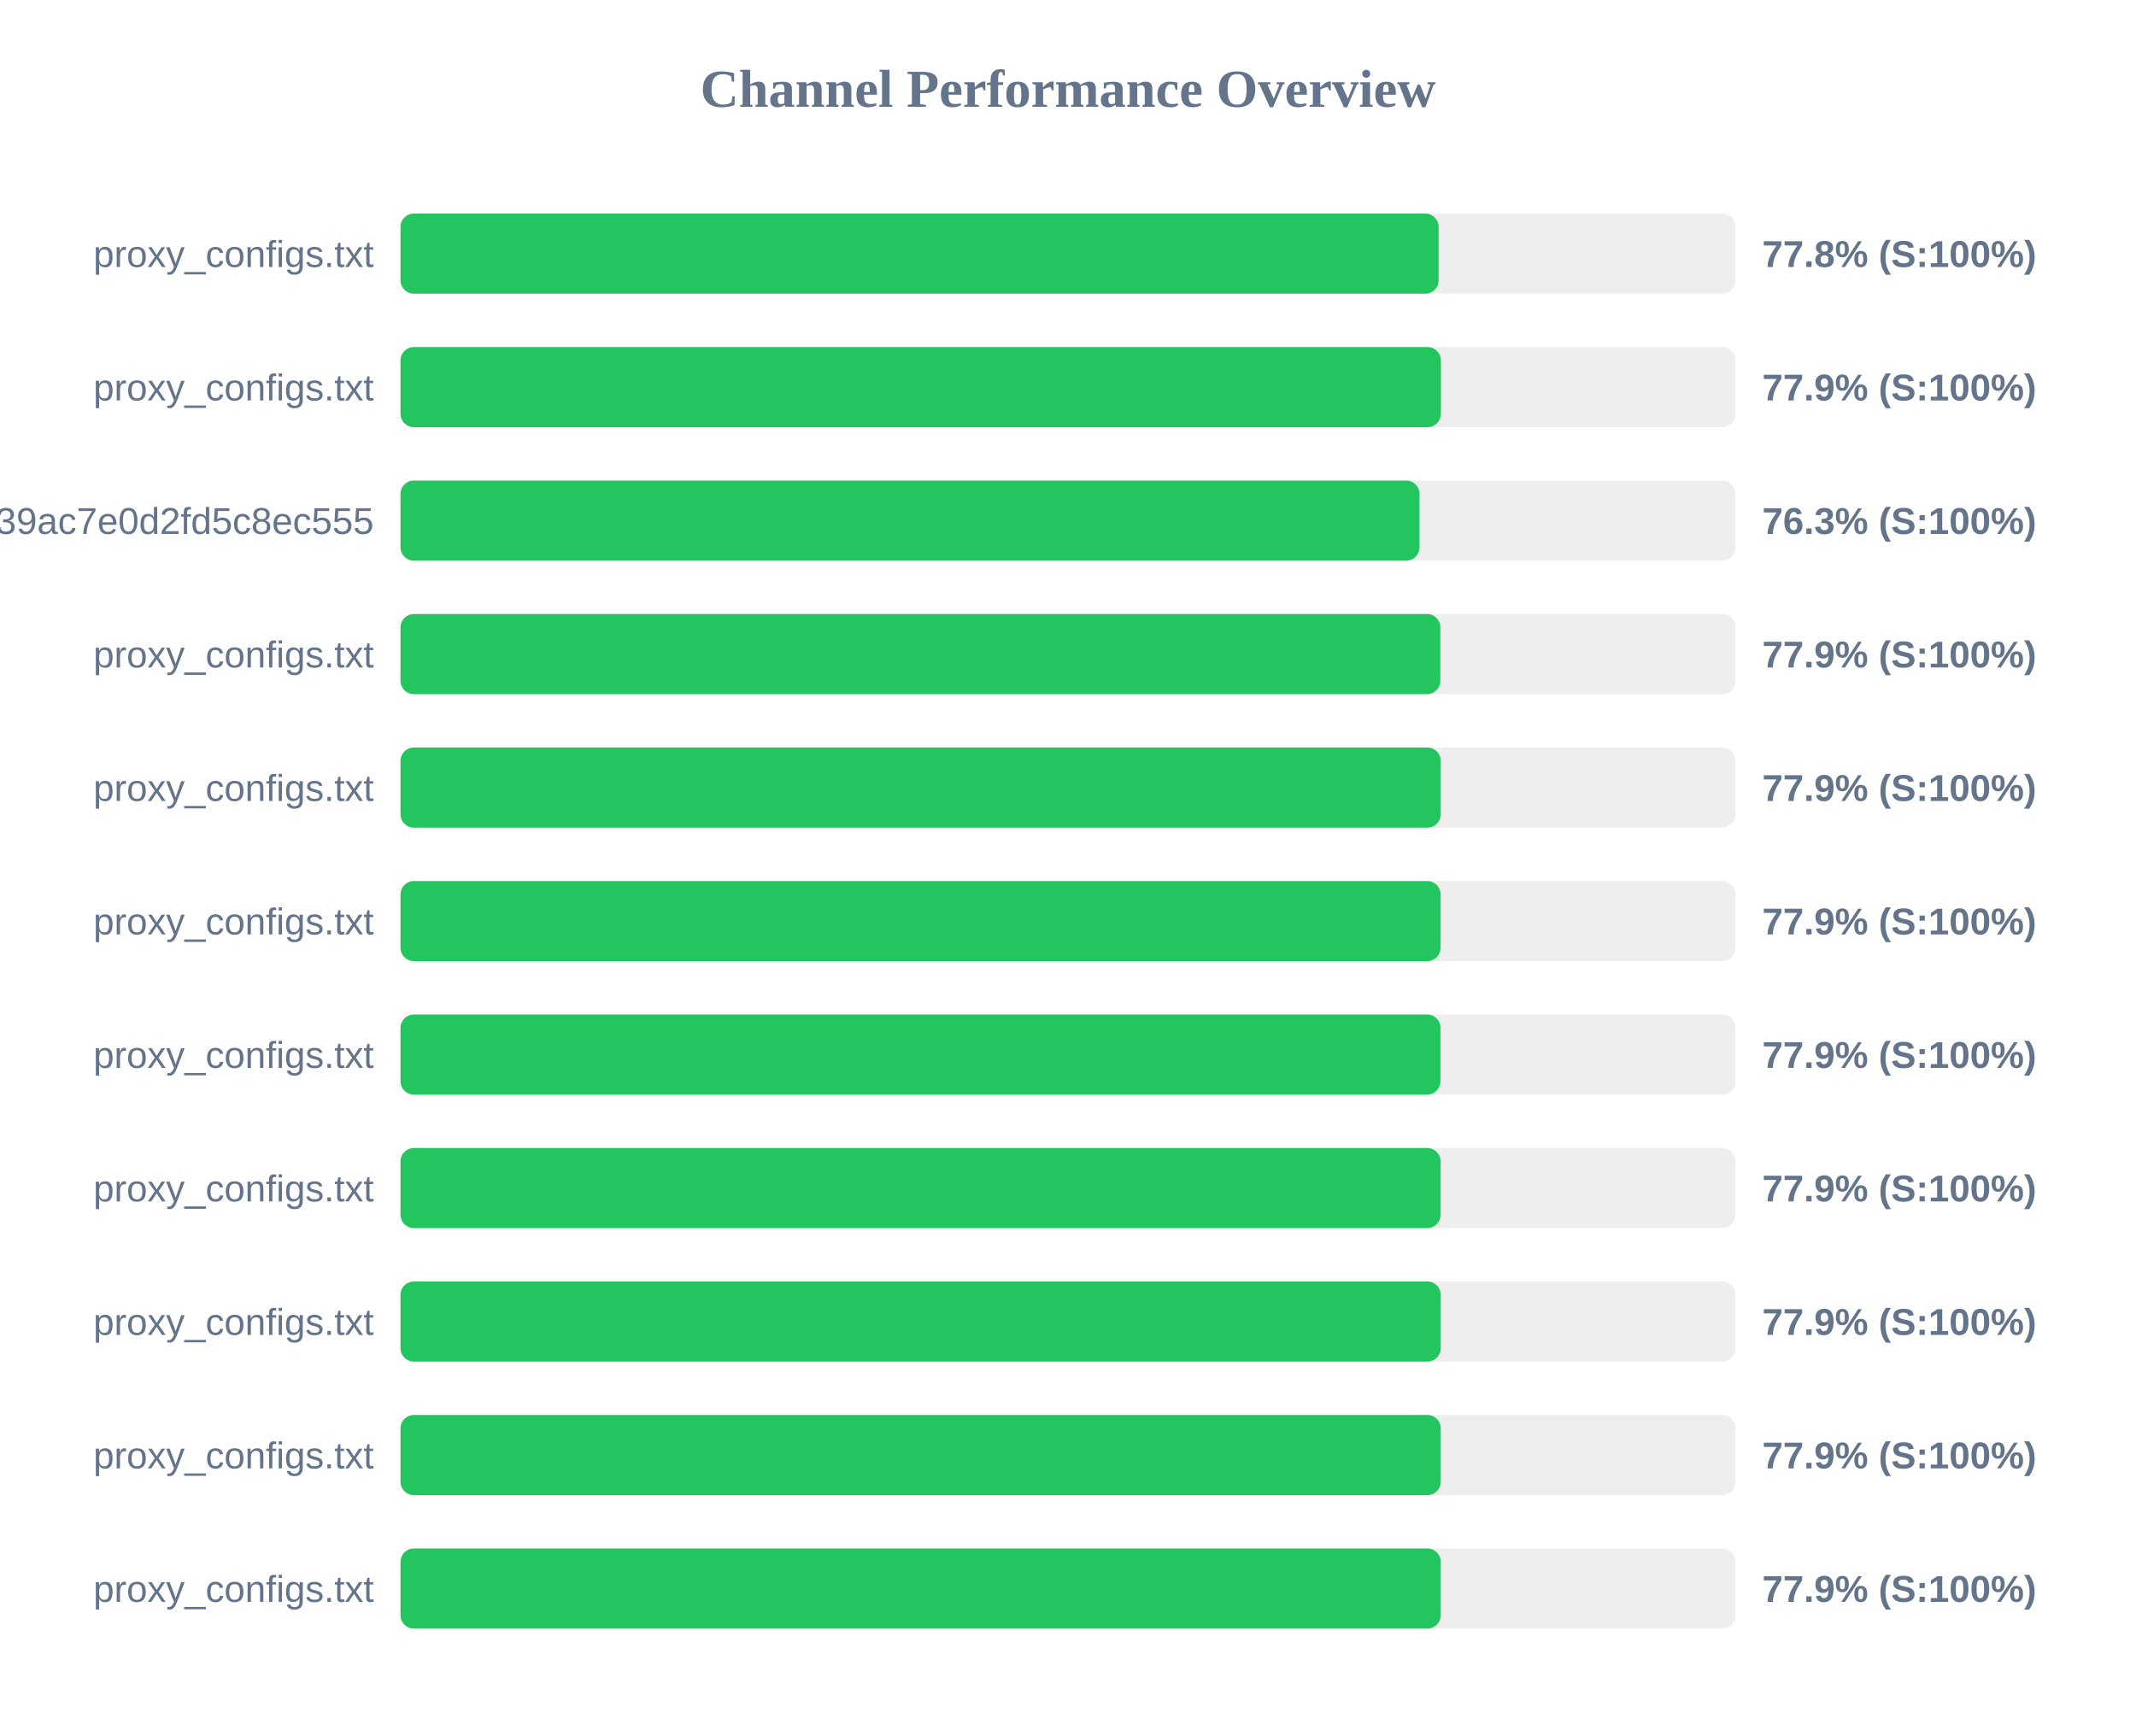
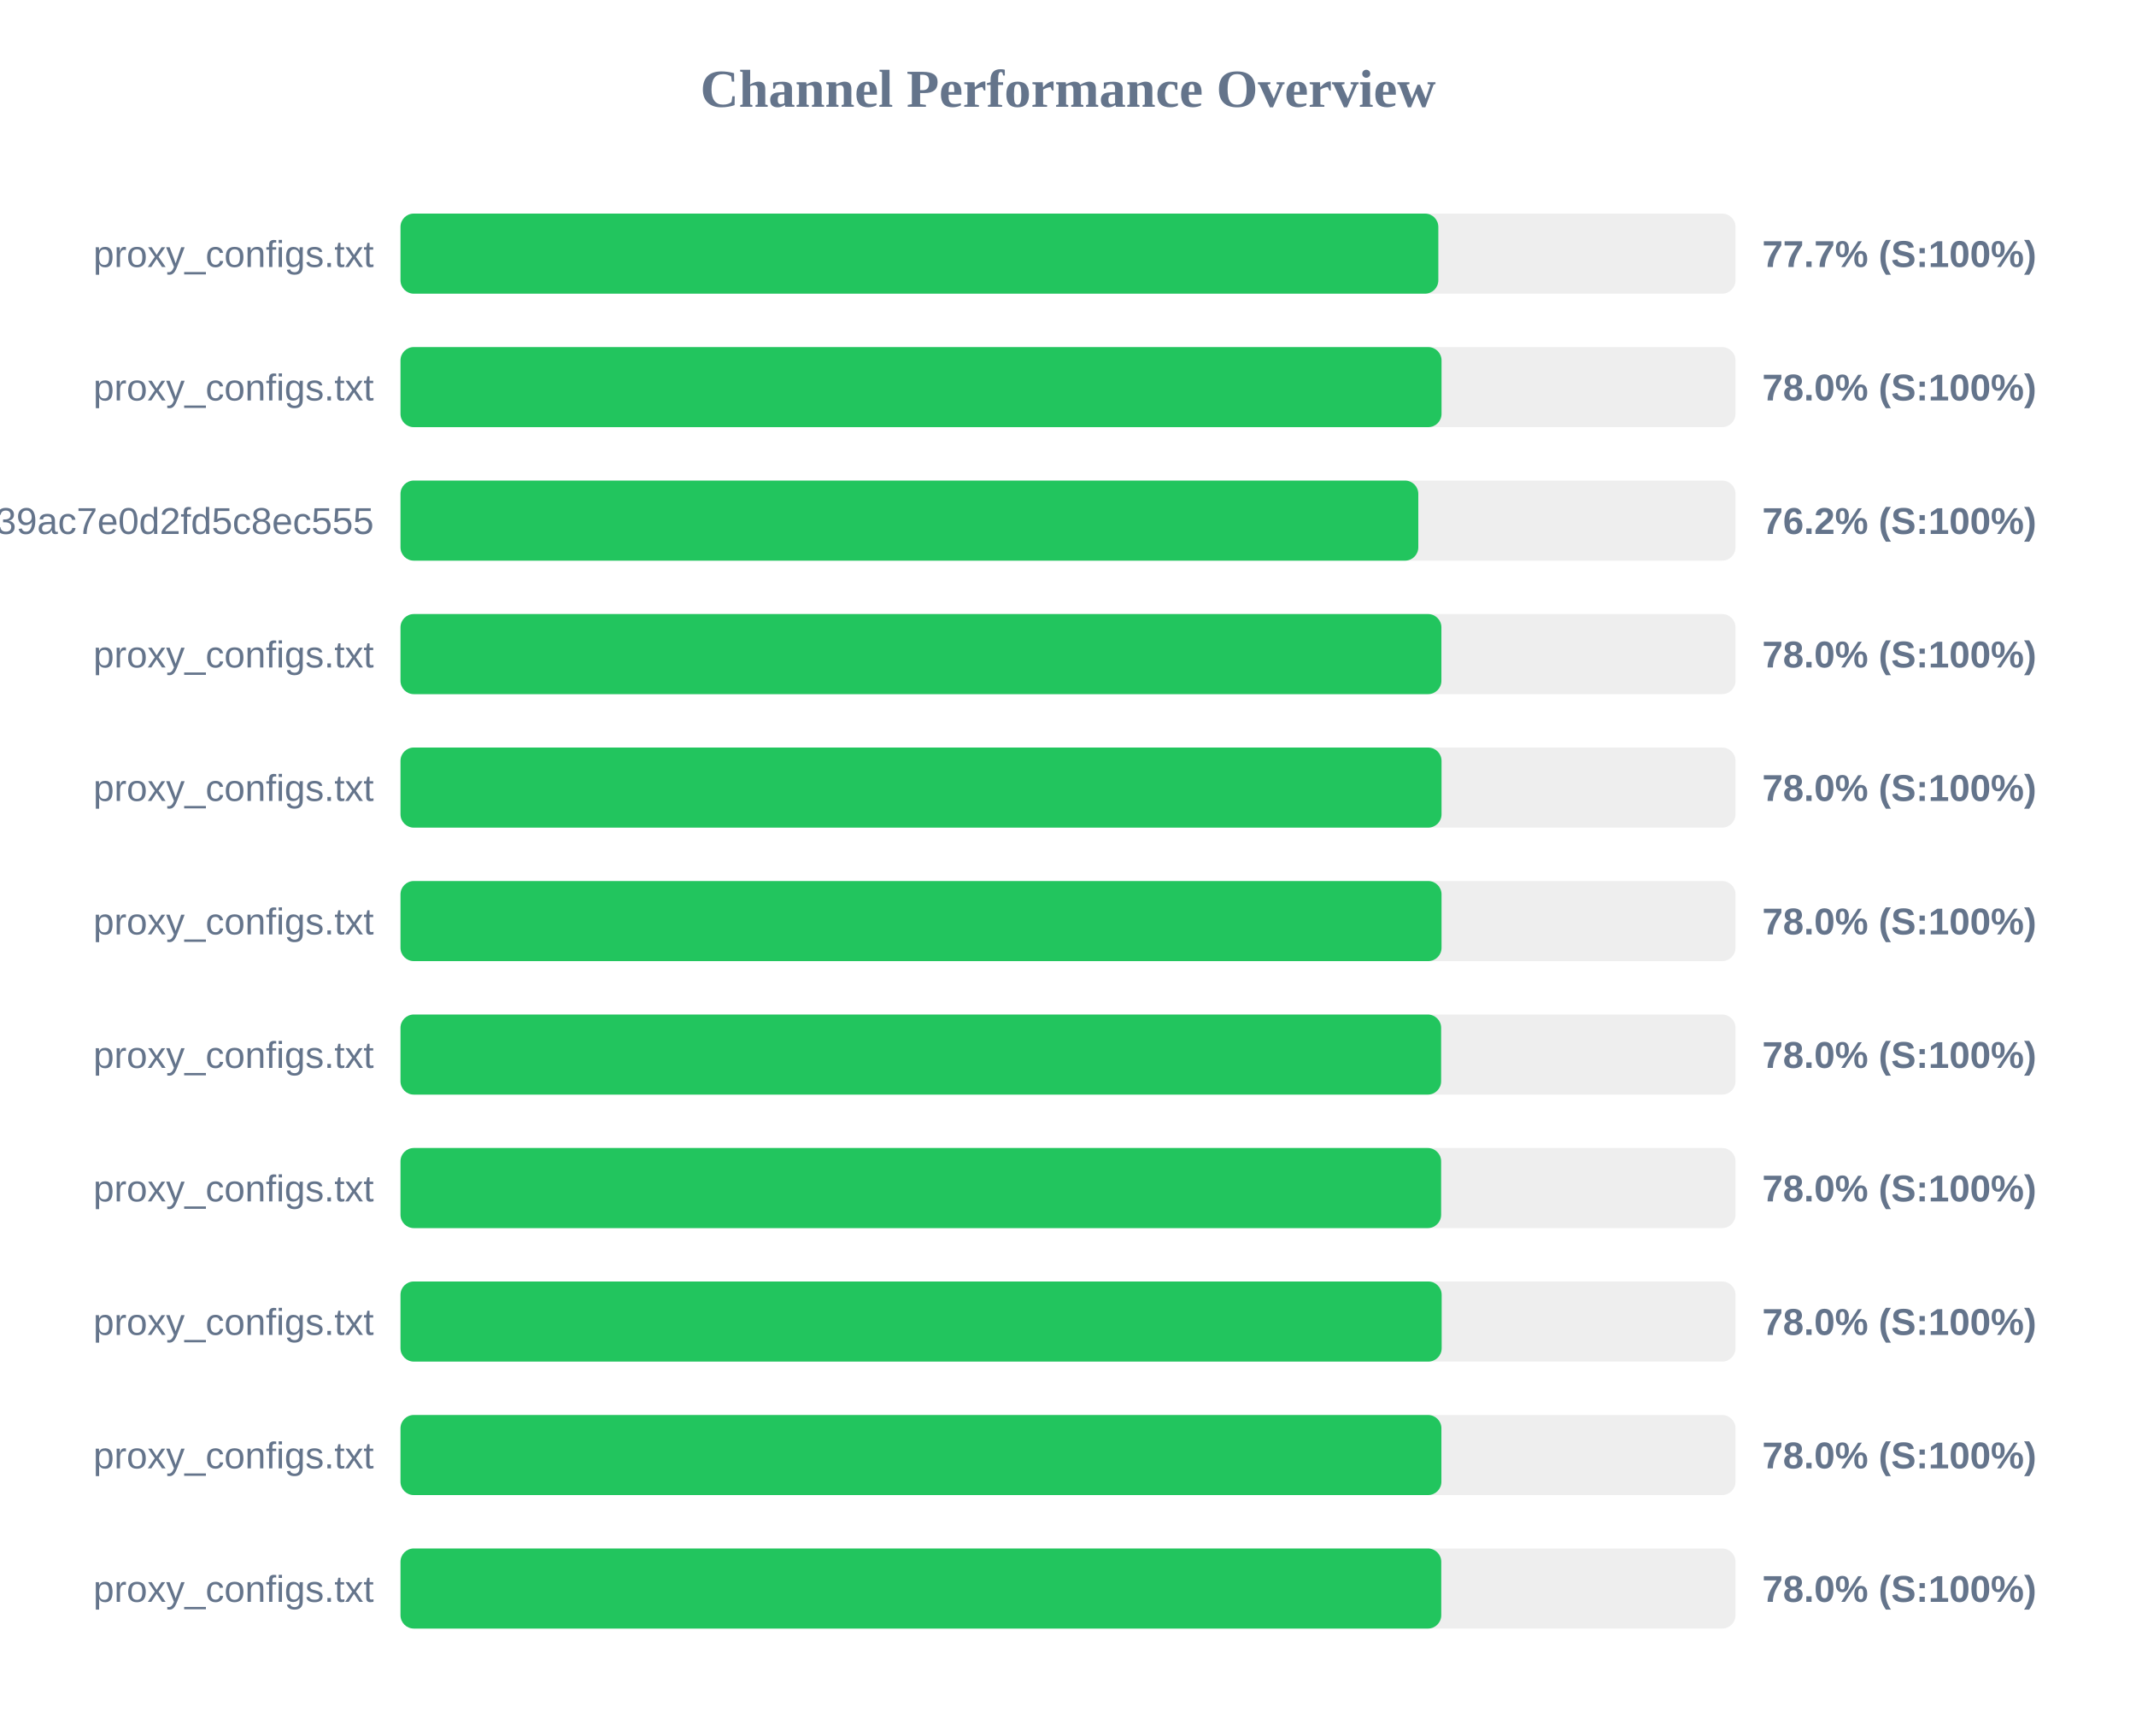
<svg xmlns="http://www.w3.org/2000/svg" width="800" height="650" version="1.1">
  <style>
        .row { font: 14px Arial; fill: #64748b; }
        .score { font: bold 14px Arial; fill: #64748b; }
    </style>
  <text x="400" y="40" text-anchor="middle" font-size="20px" font-weight="bold" fill="#64748b">Channel Performance Overview</text>
  <rect x="150" y="80" width="500" height="30" fill="#eee" rx="5" />
-   <rect x="150" y="80" width="388.8" height="30" fill="#22c55e" rx="5" />
+   <rect x="150" y="80" width="388.7" height="30" fill="#22c55e" rx="5" />
  <text x="140" y="100" text-anchor="end" class="row">proxy_configs.txt</text>
-   <text x="660" y="100" text-anchor="start" class="score">77.8% (S:100%)</text>
+   <text x="660" y="100" text-anchor="start" class="score">77.7% (S:100%)</text>
  <rect x="150" y="130" width="500" height="30" fill="#eee" rx="5" />
-   <rect x="150" y="130" width="389.65" height="30" fill="#22c55e" rx="5" />
+   <rect x="150" y="130" width="389.9" height="30" fill="#22c55e" rx="5" />
  <text x="140" y="150" text-anchor="end" class="row">proxy_configs.txt</text>
-   <text x="660" y="150" text-anchor="start" class="score">77.9% (S:100%)</text>
+   <text x="660" y="150" text-anchor="start" class="score">78.0% (S:100%)</text>
  <rect x="150" y="180" width="500" height="30" fill="#eee" rx="5" />
-   <rect x="150" y="180" width="381.65" height="30" fill="#22c55e" rx="5" />
+   <rect x="150" y="180" width="381.2" height="30" fill="#22c55e" rx="5" />
  <text x="140" y="200" text-anchor="end" class="row">subscribe?token=ad3062160378c39ac7e0d2fd5c8ec555</text>
-   <text x="660" y="200" text-anchor="start" class="score">76.3% (S:100%)</text>
+   <text x="660" y="200" text-anchor="start" class="score">76.2% (S:100%)</text>
  <rect x="150" y="230" width="500" height="30" fill="#eee" rx="5" />
-   <rect x="150" y="230" width="389.45" height="30" fill="#22c55e" rx="5" />
+   <rect x="150" y="230" width="389.85" height="30" fill="#22c55e" rx="5" />
  <text x="140" y="250" text-anchor="end" class="row">proxy_configs.txt</text>
-   <text x="660" y="250" text-anchor="start" class="score">77.9% (S:100%)</text>
+   <text x="660" y="250" text-anchor="start" class="score">78.0% (S:100%)</text>
  <rect x="150" y="280" width="500" height="30" fill="#eee" rx="5" />
-   <rect x="150" y="280" width="389.6" height="30" fill="#22c55e" rx="5" />
+   <rect x="150" y="280" width="389.9" height="30" fill="#22c55e" rx="5" />
  <text x="140" y="300" text-anchor="end" class="row">proxy_configs.txt</text>
-   <text x="660" y="300" text-anchor="start" class="score">77.9% (S:100%)</text>
+   <text x="660" y="300" text-anchor="start" class="score">78.0% (S:100%)</text>
  <rect x="150" y="330" width="500" height="30" fill="#eee" rx="5" />
-   <rect x="150" y="330" width="389.55" height="30" fill="#22c55e" rx="5" />
+   <rect x="150" y="330" width="389.9" height="30" fill="#22c55e" rx="5" />
  <text x="140" y="350" text-anchor="end" class="row">proxy_configs.txt</text>
-   <text x="660" y="350" text-anchor="start" class="score">77.9% (S:100%)</text>
+   <text x="660" y="350" text-anchor="start" class="score">78.0% (S:100%)</text>
  <rect x="150" y="380" width="500" height="30" fill="#eee" rx="5" />
-   <rect x="150" y="380" width="389.5" height="30" fill="#22c55e" rx="5" />
+   <rect x="150" y="380" width="389.75" height="30" fill="#22c55e" rx="5" />
  <text x="140" y="400" text-anchor="end" class="row">proxy_configs.txt</text>
-   <text x="660" y="400" text-anchor="start" class="score">77.9% (S:100%)</text>
+   <text x="660" y="400" text-anchor="start" class="score">78.0% (S:100%)</text>
  <rect x="150" y="430" width="500" height="30" fill="#eee" rx="5" />
-   <rect x="150" y="430" width="389.55" height="30" fill="#22c55e" rx="5" />
+   <rect x="150" y="430" width="389.75" height="30" fill="#22c55e" rx="5" />
  <text x="140" y="450" text-anchor="end" class="row">proxy_configs.txt</text>
-   <text x="660" y="450" text-anchor="start" class="score">77.9% (S:100%)</text>
+   <text x="660" y="450" text-anchor="start" class="score">78.0% (S:100%)</text>
  <rect x="150" y="480" width="500" height="30" fill="#eee" rx="5" />
-   <rect x="150" y="480" width="389.6" height="30" fill="#22c55e" rx="5" />
+   <rect x="150" y="480" width="389.95" height="30" fill="#22c55e" rx="5" />
  <text x="140" y="500" text-anchor="end" class="row">proxy_configs.txt</text>
-   <text x="660" y="500" text-anchor="start" class="score">77.9% (S:100%)</text>
+   <text x="660" y="500" text-anchor="start" class="score">78.0% (S:100%)</text>
  <rect x="150" y="530" width="500" height="30" fill="#eee" rx="5" />
-   <rect x="150" y="530" width="389.6" height="30" fill="#22c55e" rx="5" />
+   <rect x="150" y="530" width="389.85" height="30" fill="#22c55e" rx="5" />
  <text x="140" y="550" text-anchor="end" class="row">proxy_configs.txt</text>
-   <text x="660" y="550" text-anchor="start" class="score">77.9% (S:100%)</text>
+   <text x="660" y="550" text-anchor="start" class="score">78.0% (S:100%)</text>
  <rect x="150" y="580" width="500" height="30" fill="#eee" rx="5" />
-   <rect x="150" y="580" width="389.6" height="30" fill="#22c55e" rx="5" />
+   <rect x="150" y="580" width="389.8" height="30" fill="#22c55e" rx="5" />
  <text x="140" y="600" text-anchor="end" class="row">proxy_configs.txt</text>
-   <text x="660" y="600" text-anchor="start" class="score">77.9% (S:100%)</text>
+   <text x="660" y="600" text-anchor="start" class="score">78.0% (S:100%)</text>
</svg>
